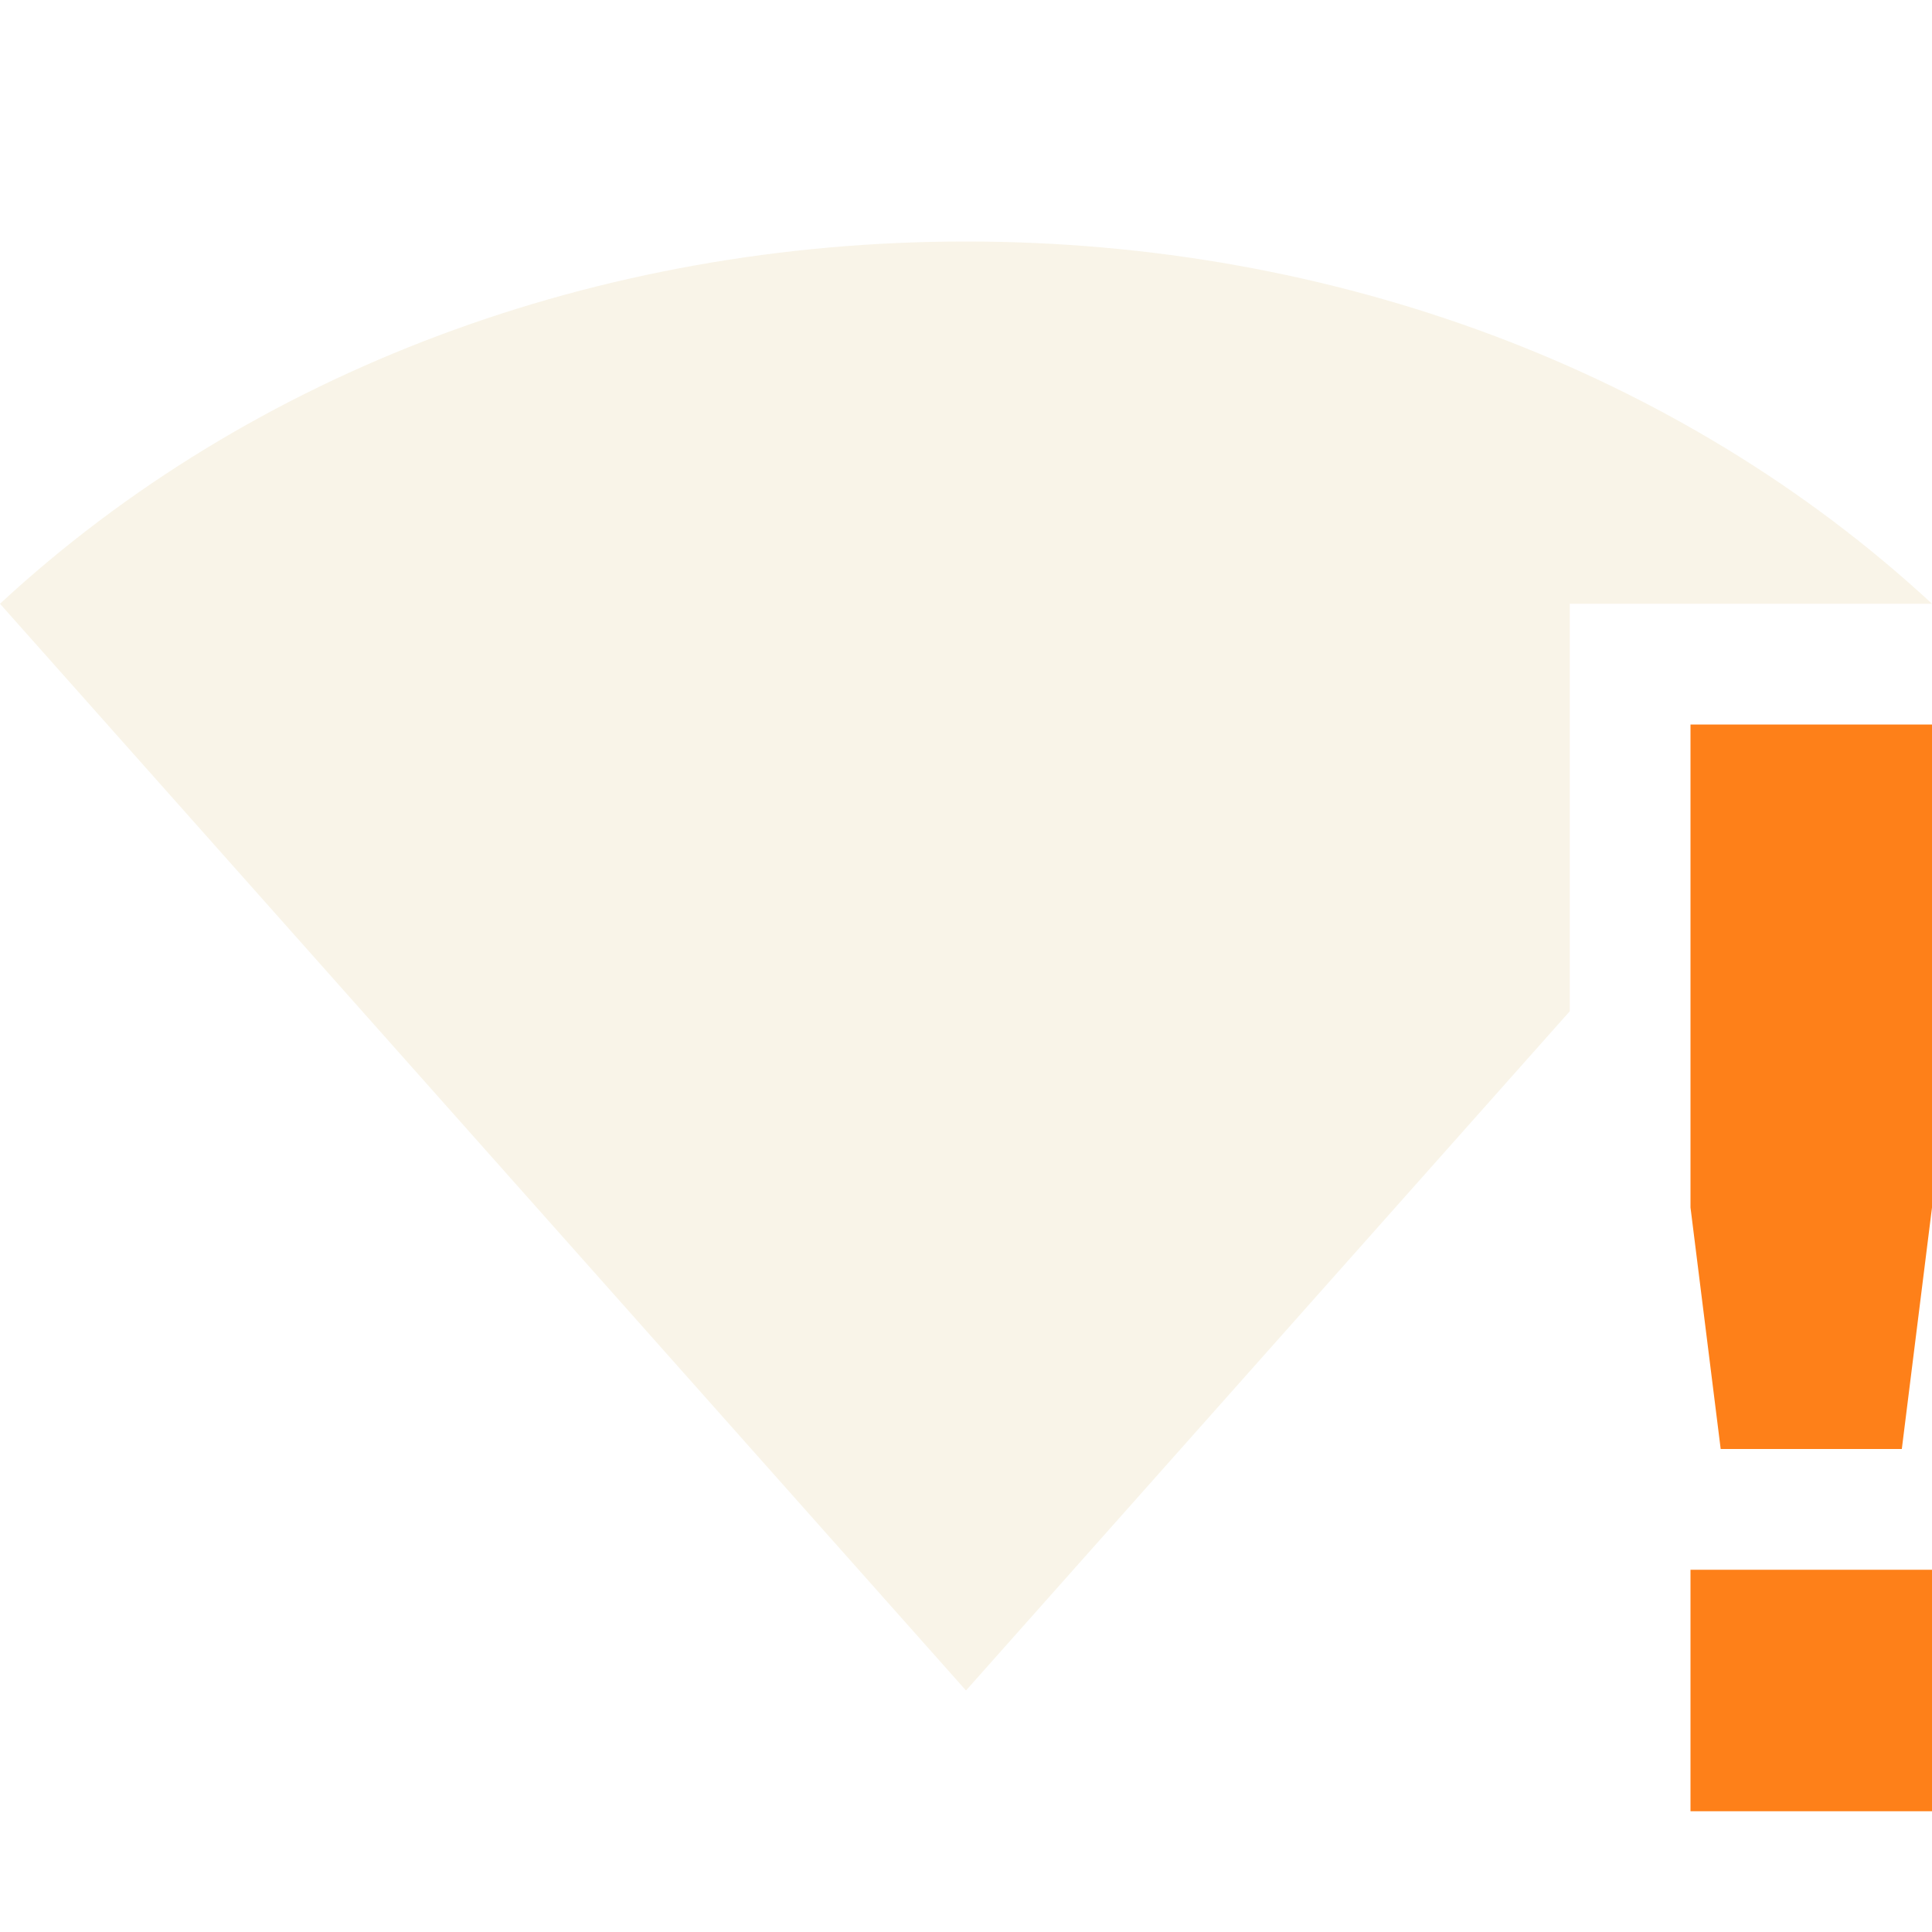
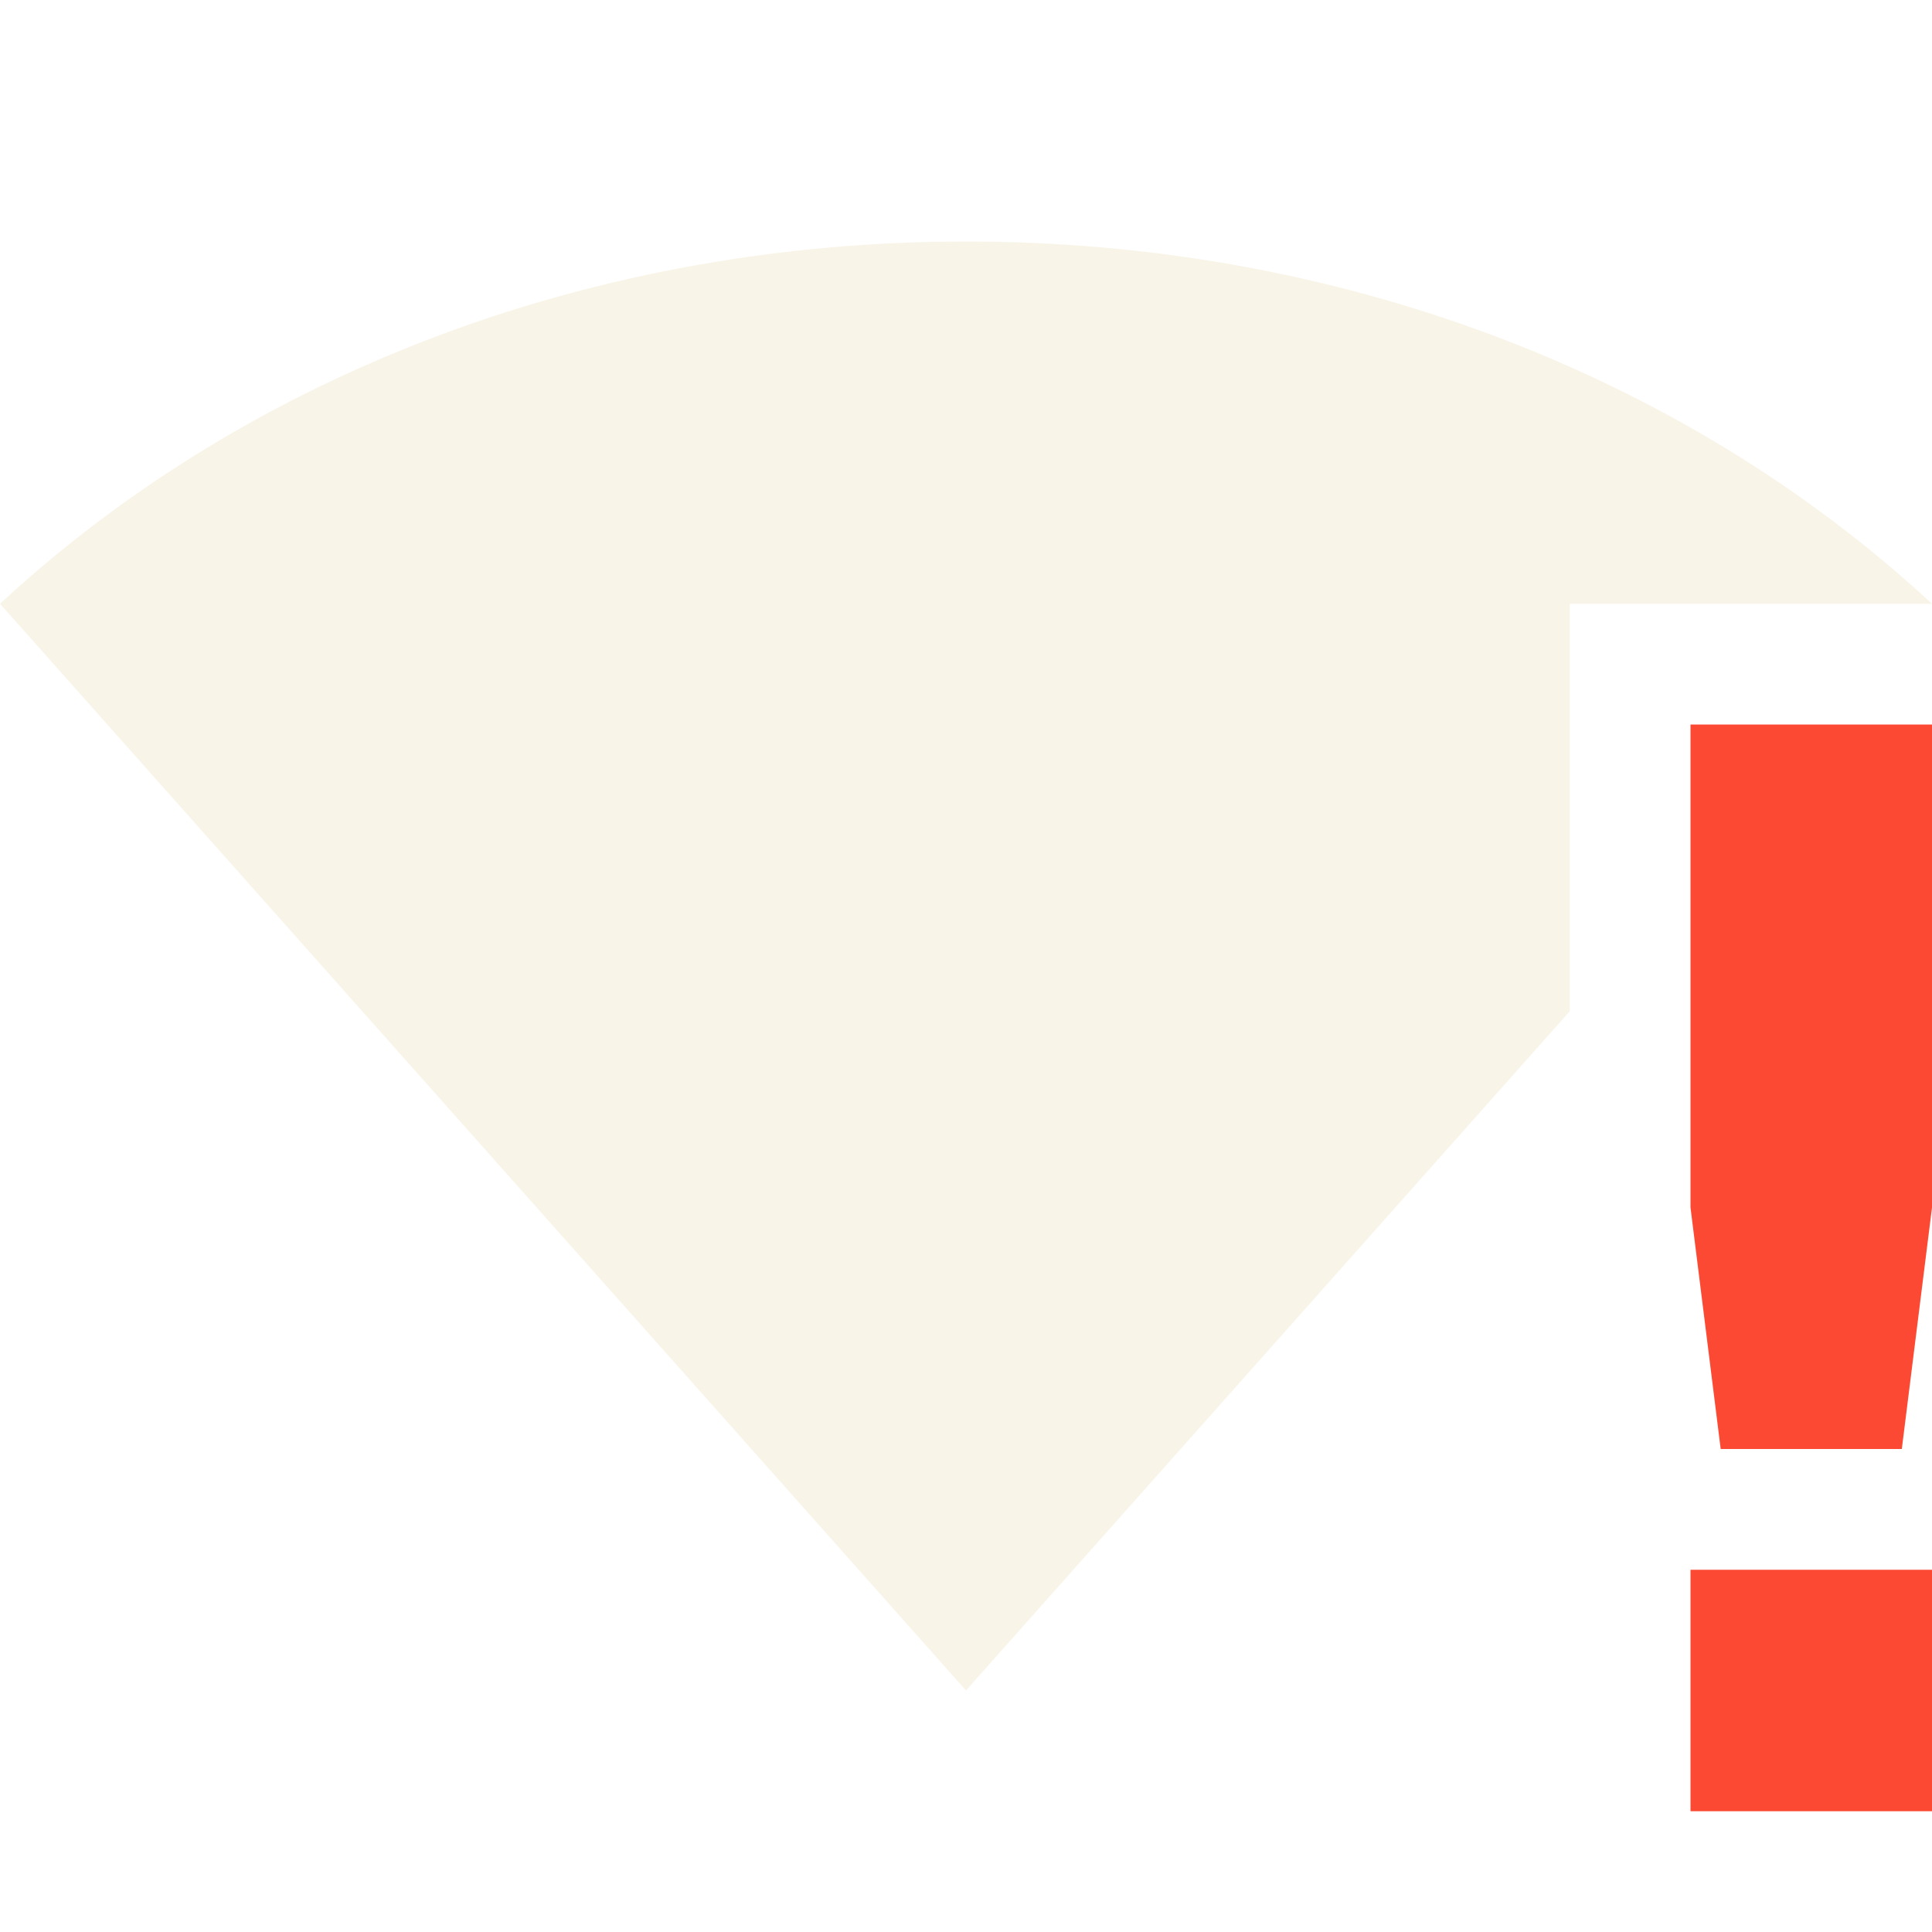
<svg xmlns="http://www.w3.org/2000/svg" width="16" height="16" version="1.1">
  <defs>
    <style id="current-color-scheme" type="text/css">.ColorScheme-Text { color:#ebdbb2; } .ColorScheme-Highlight { color:#458588; } .ColorScheme-NeutralText { color:#fe8019; } .ColorScheme-PositiveText { color:#689d6a; } .ColorScheme-NegativeText { color:#fb4934; }</style>
  </defs>
  <path class="ColorScheme-Text" d="m8 2c-3.051 0-5.919 1.073-8 3l8 9 5-5.625v-3.375h3c-2.081-1.927-4.949-3-8-3z" fill="currentColor" opacity=".3" />
-   <path class="ColorScheme-NeutralText" d="m14 6v4l0.25 2h1.5l0.25-2v-4zm0 7v2h2v-2z" fill="currentColor" />
+   <path class="ColorScheme-NegativeText" d="m14 6v4l0.25 2h1.5l0.25-2v-4zm0 7v2h2v-2z" fill="currentColor" />
</svg>
